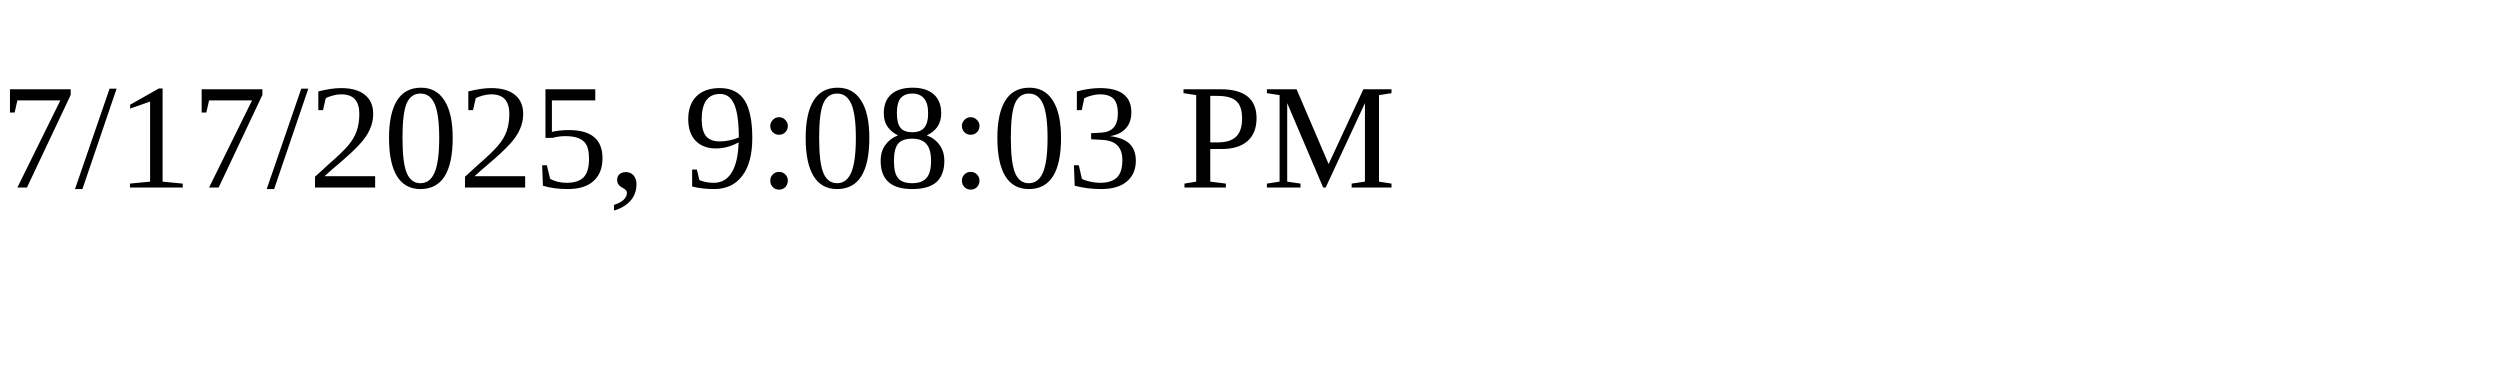
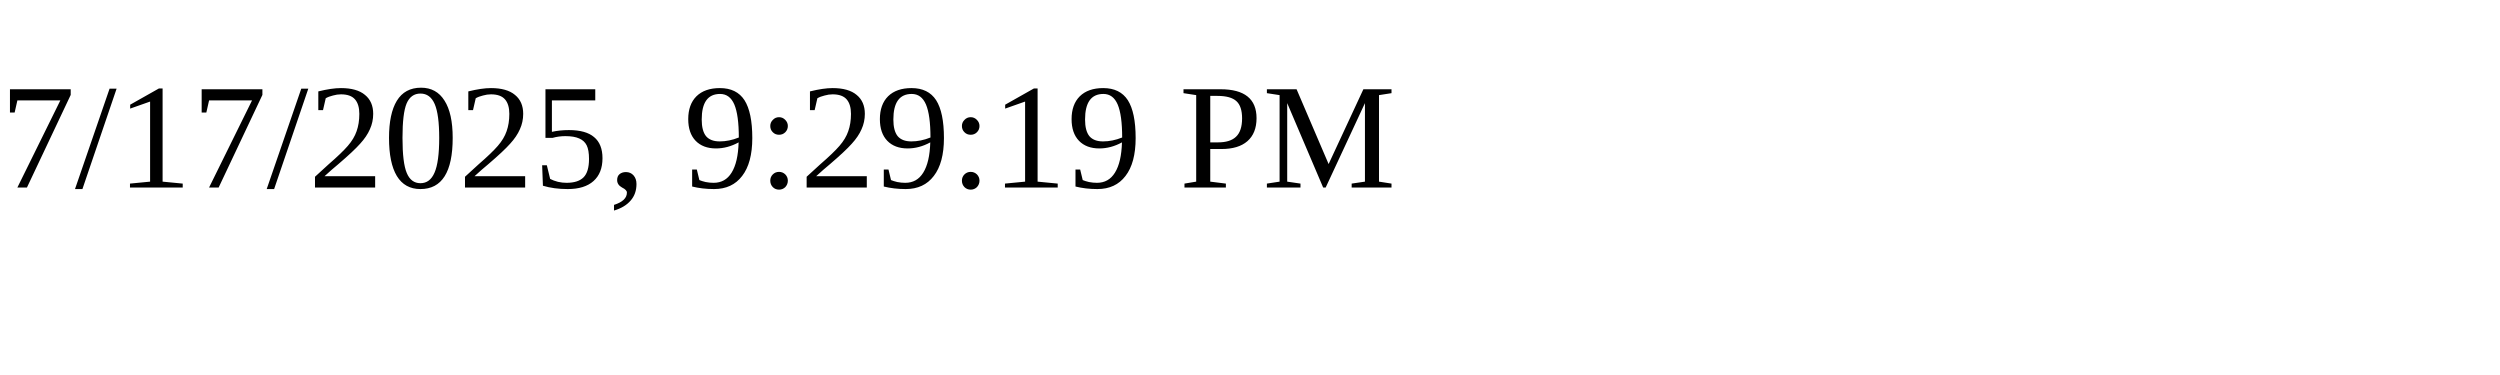
<svg xmlns="http://www.w3.org/2000/svg" height="30" width="200">
-   <text x="0" y="15">7/17/2025, 9:08:03 PM</text>
+   <text x="0" y="15">7/17/2025, 9:29:19 PM</text>
</svg>
